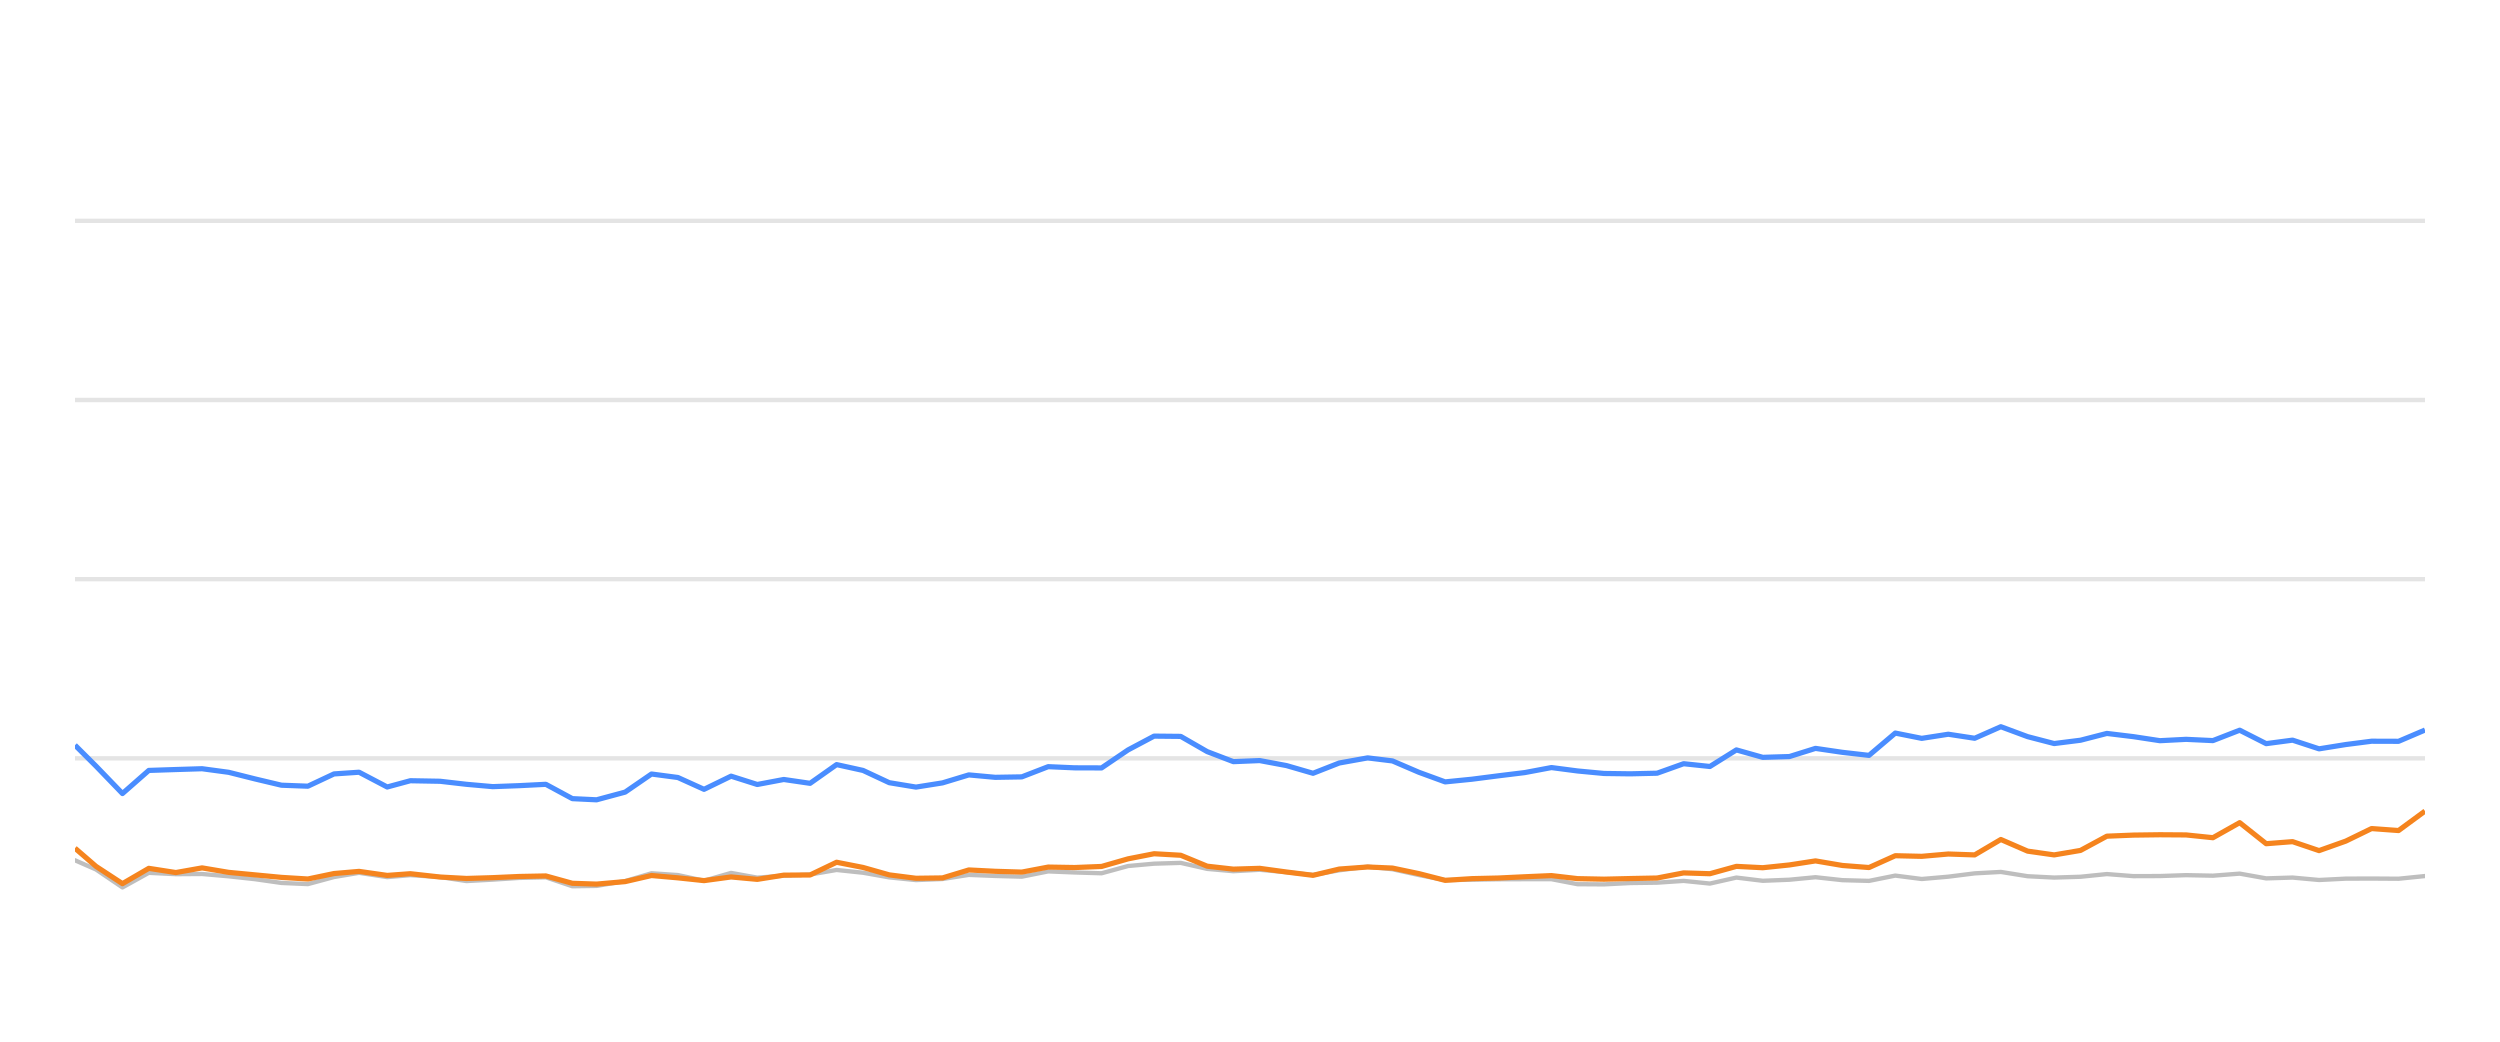
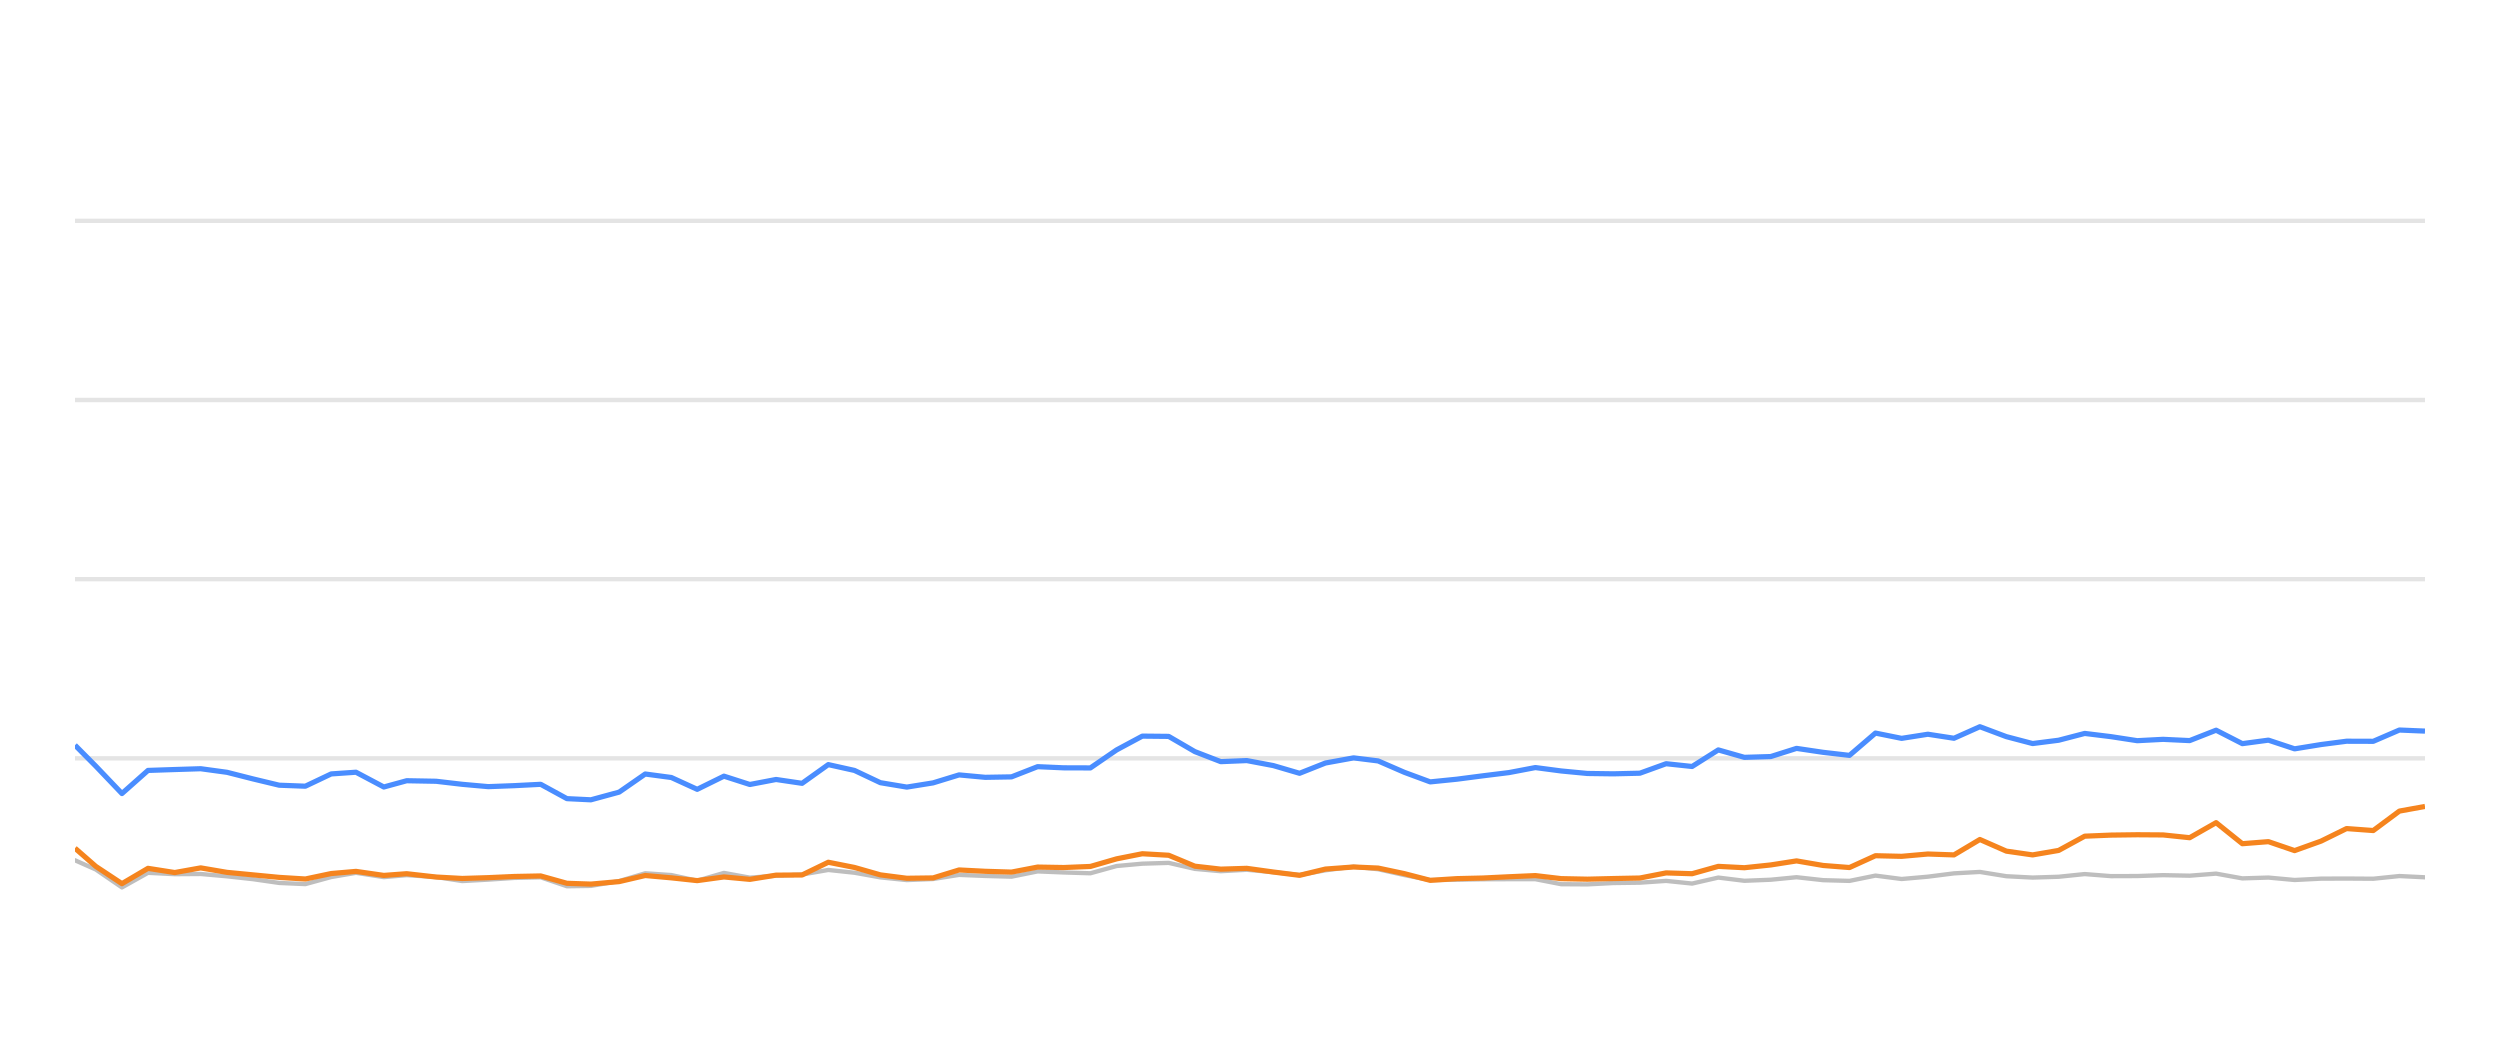
<svg xmlns="http://www.w3.org/2000/svg" width="288pt" height="120pt" viewBox="0 0 288 120" version="1.1">
  <defs>
    <style type="text/css">*{stroke-linejoin: round; stroke-linecap: butt}</style>
  </defs>
  <g id="figure_1">
    <g id="patch_1">
      <path d="M 0 120  L 288 120  L 288 0  L 0 0  L 0 120  z " style="fill: none; opacity: 0" />
    </g>
    <g id="axes_1">
      <g id="patch_2">
        <path d="M 8.64 108  L 279.36 108  L 279.36 4.8  L 8.64 4.8  L 8.64 108  z " style="fill: none" />
      </g>
      <g id="matplotlib.axis_1" />
      <g id="matplotlib.axis_2" />
      <g id="line2d_1">
-         <path d="M 8.64 87.36  L 279.36 87.36  " clip-path="url(#p36b18da41b)" style="fill: none; stroke: #b2b2b2; stroke-opacity: 0.35; stroke-width: 0.5; stroke-linecap: square" />
+         <path d="M 8.64 87.36  L 279.36 87.36  " clip-path="url(#p511f8e238b)" style="fill: none; stroke: #b2b2b2; stroke-opacity: 0.35; stroke-width: 0.5; stroke-linecap: square" />
      </g>
      <g id="line2d_2">
-         <path d="M 8.64 66.72  L 279.36 66.72  " clip-path="url(#p36b18da41b)" style="fill: none; stroke: #b2b2b2; stroke-opacity: 0.35; stroke-width: 0.5; stroke-linecap: square" />
+         <path d="M 8.64 66.72  L 279.36 66.72  " clip-path="url(#p511f8e238b)" style="fill: none; stroke: #b2b2b2; stroke-opacity: 0.35; stroke-width: 0.5; stroke-linecap: square" />
      </g>
      <g id="line2d_3">
-         <path d="M 8.64 46.08  L 279.36 46.08  " clip-path="url(#p36b18da41b)" style="fill: none; stroke: #b2b2b2; stroke-opacity: 0.35; stroke-width: 0.5; stroke-linecap: square" />
+         <path d="M 8.64 46.08  L 279.36 46.08  " clip-path="url(#p511f8e238b)" style="fill: none; stroke: #b2b2b2; stroke-opacity: 0.35; stroke-width: 0.5; stroke-linecap: square" />
      </g>
      <g id="line2d_4">
-         <path d="M 8.64 25.44  L 279.36 25.44  " clip-path="url(#p36b18da41b)" style="fill: none; stroke: #b2b2b2; stroke-opacity: 0.35; stroke-width: 0.5; stroke-linecap: square" />
+         <path d="M 8.64 25.44  L 279.36 25.44  " clip-path="url(#p511f8e238b)" style="fill: none; stroke: #b2b2b2; stroke-opacity: 0.35; stroke-width: 0.5; stroke-linecap: square" />
      </g>
      <g id="line2d_5">
-         <path d="M 8.64 99.104  L 11.062 100.167  L 14.107 102.231  L 17.141 100.549  L 20.258 100.704  L 23.28 100.683  L 26.344 100.951  L 29.385 101.282  L 32.421 101.715  L 35.468 101.849  L 38.478 101.034  L 41.365 100.549  L 44.607 101.044  L 47.271 100.817  L 50.697 101.034  L 53.74 101.498  L 56.769 101.333  L 59.798 101.137  L 62.88 101.065  L 65.936 102.097  L 68.726 102.056  L 72.019 101.498  L 75.053 100.601  L 78.094 100.807  L 81.105 101.457  L 84.222 100.559  L 87.238 101.106  L 90.292 100.879  L 93.322 100.745  L 96.376 100.219  L 99.421 100.539  L 102.445 101.075  L 105.522 101.385  L 108.578 101.261  L 111.606 100.786  L 114.651 100.91  L 117.711 100.993  L 120.752 100.384  L 123.795 100.508  L 126.9 100.601  L 129.956 99.765  L 132.95 99.496  L 136.02 99.403  L 139.068 100.095  L 142.086 100.363  L 145.115 100.198  L 148.208 100.477  L 151.262 100.797  L 154.281 100.26  L 157.555 99.837  L 160.412 100.136  L 163.463 100.807  L 166.481 101.385  L 169.57 101.344  L 172.626 101.292  L 175.654 101.282  L 178.727 101.282  L 181.734 101.86  L 184.785 101.88  L 187.806 101.725  L 190.899 101.684  L 193.954 101.478  L 196.981 101.787  L 200.033 101.096  L 203.07 101.467  L 206.145 101.344  L 209.145 101.055  L 212.247 101.395  L 215.31 101.478  L 218.338 100.869  L 221.382 101.261  L 224.443 100.993  L 227.484 100.611  L 230.497 100.446  L 233.584 100.941  L 236.639 101.096  L 239.673 101.003  L 242.711 100.693  L 245.77 100.931  L 248.825 100.92  L 251.836 100.817  L 254.931 100.879  L 258.011 100.642  L 261.064 101.189  L 264.103 101.096  L 267.155 101.375  L 270.236 101.22  L 273.205 101.209  L 276.314 101.23  L 279.36 100.92  " clip-path="url(#p36b18da41b)" style="fill: none; stroke: #bebebe; stroke-width: 0.5; stroke-linecap: round" />
+         <path d="M 8.64 99.104  L 11.035 100.167  L 14.048 102.231  L 17.049 100.549  L 20.131 100.704  L 23.121 100.683  L 26.152 100.951  L 29.159 101.282  L 32.163 101.715  L 35.176 101.849  L 38.153 101.034  L 41.008 100.549  L 44.216 101.044  L 46.851 100.817  L 50.239 101.034  L 53.249 101.498  L 56.245 101.333  L 59.241 101.137  L 62.289 101.065  L 65.312 102.097  L 68.072 102.056  L 71.329 101.498  L 74.33 100.601  L 77.338 100.807  L 80.317 101.457  L 83.399 100.559  L 86.382 101.106  L 89.403 100.879  L 92.4 100.745  L 95.42 100.219  L 98.433 100.539  L 101.424 101.075  L 104.467 101.385  L 107.49 101.261  L 110.484 100.786  L 113.497 100.91  L 116.523 100.993  L 119.531 100.384  L 122.541 100.508  L 125.613 100.601  L 128.635 99.765  L 131.596 99.496  L 134.633 99.403  L 137.648 100.095  L 140.633 100.363  L 143.629 100.198  L 146.688 100.477  L 149.709 100.797  L 152.695 100.26  L 155.934 99.837  L 158.76 100.136  L 161.778 100.807  L 164.763 101.385  L 167.818 101.344  L 170.84 101.292  L 173.835 101.282  L 176.875 101.282  L 179.849 101.86  L 182.867 101.88  L 185.855 101.725  L 188.914 101.684  L 191.936 101.478  L 194.93 101.787  L 197.949 101.096  L 200.953 101.467  L 203.994 101.344  L 206.962 101.055  L 210.03 101.395  L 213.06 101.478  L 216.054 100.869  L 219.066 101.261  L 222.093 100.993  L 225.101 100.611  L 228.082 100.446  L 231.135 100.941  L 234.157 101.096  L 237.157 101.003  L 240.162 100.693  L 243.188 100.931  L 246.21 100.92  L 249.188 100.817  L 252.249 100.879  L 255.295 100.642  L 258.316 101.189  L 261.321 101.096  L 264.34 101.375  L 267.387 101.22  L 270.324 101.209  L 273.4 101.23  L 276.412 100.92  L 279.36 101.065  " clip-path="url(#p511f8e238b)" style="fill: none; stroke: #bebebe; stroke-width: 0.5; stroke-linecap: round" />
      </g>
      <g id="line2d_6">
-         <path d="M 8.64 85.843  L 11.062 88.258  L 14.107 91.416  L 17.141 88.753  L 20.258 88.65  L 23.28 88.557  L 26.344 88.97  L 29.385 89.734  L 32.421 90.456  L 35.468 90.57  L 38.478 89.156  L 41.365 88.96  L 44.607 90.662  L 47.271 89.94  L 50.697 90.002  L 53.74 90.353  L 56.769 90.621  L 59.798 90.508  L 62.88 90.353  L 65.936 92.004  L 68.726 92.138  L 72.019 91.251  L 75.053 89.166  L 78.094 89.568  L 81.105 90.931  L 84.222 89.414  L 87.238 90.373  L 90.292 89.796  L 93.322 90.239  L 96.376 88.082  L 99.421 88.753  L 102.445 90.167  L 105.522 90.673  L 108.578 90.188  L 111.606 89.269  L 114.651 89.548  L 117.711 89.496  L 120.752 88.32  L 123.795 88.454  L 126.9 88.464  L 129.956 86.39  L 132.95 84.801  L 136.02 84.832  L 139.068 86.586  L 142.086 87.742  L 145.115 87.618  L 148.208 88.196  L 151.262 89.083  L 154.281 87.897  L 157.555 87.308  L 160.412 87.659  L 163.463 88.97  L 166.481 90.074  L 169.57 89.765  L 172.626 89.372  L 175.654 89.001  L 178.727 88.423  L 181.734 88.815  L 184.785 89.104  L 187.806 89.145  L 190.899 89.073  L 193.954 87.979  L 196.981 88.299  L 200.033 86.39  L 203.07 87.246  L 206.145 87.154  L 209.145 86.214  L 212.247 86.669  L 215.31 87.019  L 218.338 84.45  L 221.382 85.059  L 224.443 84.584  L 227.484 85.048  L 230.497 83.717  L 233.584 84.863  L 236.639 85.657  L 239.673 85.275  L 242.711 84.491  L 245.77 84.863  L 248.825 85.327  L 251.836 85.172  L 254.931 85.317  L 258.011 84.12  L 261.064 85.668  L 264.103 85.265  L 267.155 86.266  L 270.236 85.771  L 273.205 85.389  L 276.314 85.399  L 279.36 84.099  " clip-path="url(#p36b18da41b)" style="fill: none; stroke: #4a8dff; stroke-width: 0.6" />
+         <path d="M 8.64 85.843  L 11.035 88.258  L 14.048 91.416  L 17.049 88.753  L 20.131 88.65  L 23.121 88.557  L 26.152 88.97  L 29.159 89.734  L 32.163 90.456  L 35.176 90.57  L 38.153 89.156  L 41.008 88.96  L 44.216 90.662  L 46.851 89.94  L 50.239 90.002  L 53.249 90.353  L 56.245 90.621  L 59.241 90.508  L 62.289 90.353  L 65.312 92.004  L 68.072 92.138  L 71.329 91.251  L 74.33 89.166  L 77.338 89.568  L 80.317 90.931  L 83.399 89.414  L 86.382 90.373  L 89.403 89.796  L 92.4 90.239  L 95.42 88.082  L 98.433 88.753  L 101.424 90.167  L 104.467 90.673  L 107.49 90.188  L 110.484 89.269  L 113.497 89.548  L 116.523 89.496  L 119.531 88.32  L 122.541 88.454  L 125.613 88.464  L 128.635 86.39  L 131.596 84.801  L 134.633 84.832  L 137.648 86.586  L 140.633 87.742  L 143.629 87.618  L 146.688 88.196  L 149.709 89.083  L 152.695 87.897  L 155.934 87.308  L 158.76 87.659  L 161.778 88.97  L 164.763 90.074  L 167.818 89.765  L 170.84 89.372  L 173.835 89.001  L 176.875 88.423  L 179.849 88.815  L 182.867 89.104  L 185.855 89.145  L 188.914 89.073  L 191.936 87.979  L 194.93 88.299  L 197.949 86.39  L 200.953 87.246  L 203.994 87.154  L 206.962 86.214  L 210.03 86.669  L 213.06 87.019  L 216.054 84.45  L 219.066 85.059  L 222.093 84.584  L 225.101 85.048  L 228.082 83.717  L 231.135 84.863  L 234.157 85.657  L 237.157 85.275  L 240.162 84.491  L 243.188 84.863  L 246.21 85.327  L 249.188 85.172  L 252.249 85.317  L 255.295 84.12  L 258.316 85.668  L 261.321 85.265  L 264.34 86.266  L 267.387 85.771  L 270.324 85.389  L 273.4 85.399  L 276.412 84.099  L 279.36 84.223  " clip-path="url(#p511f8e238b)" style="fill: none; stroke: #4a8dff; stroke-width: 0.6" />
      </g>
      <g id="line2d_7">
-         <path d="M 8.64 97.711  L 11.062 99.806  L 14.107 101.798  L 17.141 100.033  L 20.258 100.518  L 23.28 99.981  L 26.344 100.497  L 29.385 100.786  L 32.421 101.075  L 35.468 101.261  L 38.478 100.632  L 41.365 100.384  L 44.607 100.848  L 47.271 100.652  L 50.697 101.034  L 53.74 101.199  L 56.769 101.106  L 59.798 100.972  L 62.88 100.91  L 65.936 101.756  L 68.726 101.849  L 72.019 101.56  L 75.053 100.859  L 78.094 101.127  L 81.105 101.447  L 84.222 101.024  L 87.238 101.302  L 90.292 100.817  L 93.322 100.797  L 96.376 99.331  L 99.421 99.93  L 102.445 100.786  L 105.522 101.178  L 108.578 101.137  L 111.606 100.219  L 114.651 100.374  L 117.711 100.466  L 120.752 99.888  L 123.795 99.94  L 126.9 99.816  L 129.956 98.939  L 132.95 98.351  L 136.02 98.526  L 139.068 99.785  L 142.086 100.126  L 145.115 100.033  L 148.208 100.456  L 151.262 100.838  L 154.281 100.116  L 157.555 99.878  L 160.412 100.002  L 163.463 100.642  L 166.481 101.416  L 169.57 101.22  L 172.626 101.148  L 175.654 101.003  L 178.727 100.869  L 181.734 101.22  L 184.785 101.282  L 187.806 101.209  L 190.899 101.148  L 193.954 100.559  L 196.981 100.652  L 200.033 99.806  L 203.07 99.961  L 206.145 99.641  L 209.145 99.176  L 212.247 99.703  L 215.31 99.94  L 218.338 98.578  L 221.382 98.65  L 224.443 98.382  L 227.484 98.485  L 230.497 96.71  L 233.584 98.052  L 236.639 98.485  L 239.673 97.969  L 242.711 96.328  L 245.77 96.204  L 248.825 96.163  L 251.836 96.184  L 254.931 96.504  L 258.011 94.77  L 261.064 97.195  L 264.103 96.958  L 267.155 97.99  L 270.236 96.896  L 273.205 95.451  L 276.314 95.678  L 279.36 93.438  " clip-path="url(#p36b18da41b)" style="fill: none; stroke: #f5841e; stroke-width: 0.6" />
+         <path d="M 8.64 97.711  L 11.035 99.806  L 14.048 101.798  L 17.049 100.033  L 20.131 100.518  L 23.121 99.981  L 26.152 100.497  L 29.159 100.786  L 32.163 101.075  L 35.176 101.261  L 38.153 100.632  L 41.008 100.384  L 44.216 100.848  L 46.851 100.652  L 50.239 101.034  L 53.249 101.199  L 56.245 101.106  L 59.241 100.972  L 62.289 100.91  L 65.312 101.756  L 68.072 101.849  L 71.329 101.56  L 74.33 100.859  L 77.338 101.127  L 80.317 101.447  L 83.399 101.024  L 86.382 101.302  L 89.403 100.817  L 92.4 100.797  L 95.42 99.331  L 98.433 99.93  L 101.424 100.786  L 104.467 101.178  L 107.49 101.137  L 110.484 100.219  L 113.497 100.374  L 116.523 100.466  L 119.531 99.888  L 122.541 99.94  L 125.613 99.816  L 128.635 98.939  L 131.596 98.351  L 134.633 98.526  L 137.648 99.785  L 140.633 100.126  L 143.629 100.033  L 146.688 100.456  L 149.709 100.838  L 152.695 100.116  L 155.934 99.878  L 158.76 100.002  L 161.778 100.642  L 164.763 101.416  L 167.818 101.22  L 170.84 101.148  L 173.835 101.003  L 176.875 100.869  L 179.849 101.22  L 182.867 101.282  L 185.855 101.209  L 188.914 101.148  L 191.936 100.559  L 194.93 100.652  L 197.949 99.806  L 200.953 99.961  L 203.994 99.641  L 206.962 99.176  L 210.03 99.703  L 213.06 99.94  L 216.054 98.578  L 219.066 98.65  L 222.093 98.382  L 225.101 98.485  L 228.082 96.71  L 231.135 98.052  L 234.157 98.485  L 237.157 97.969  L 240.162 96.328  L 243.188 96.204  L 246.21 96.163  L 249.188 96.184  L 252.249 96.504  L 255.295 94.77  L 258.316 97.195  L 261.321 96.958  L 264.34 97.99  L 267.387 96.896  L 270.324 95.451  L 273.4 95.678  L 276.412 93.438  L 279.36 92.902  " clip-path="url(#p511f8e238b)" style="fill: none; stroke: #f5841e; stroke-width: 0.6" />
      </g>
    </g>
  </g>
  <defs>
-     <clipPath id="p36b18da41b">
+     <clipPath id="p511f8e238b">
      <rect x="8.64" y="4.8" width="270.72" height="103.2" />
    </clipPath>
  </defs>
</svg>
